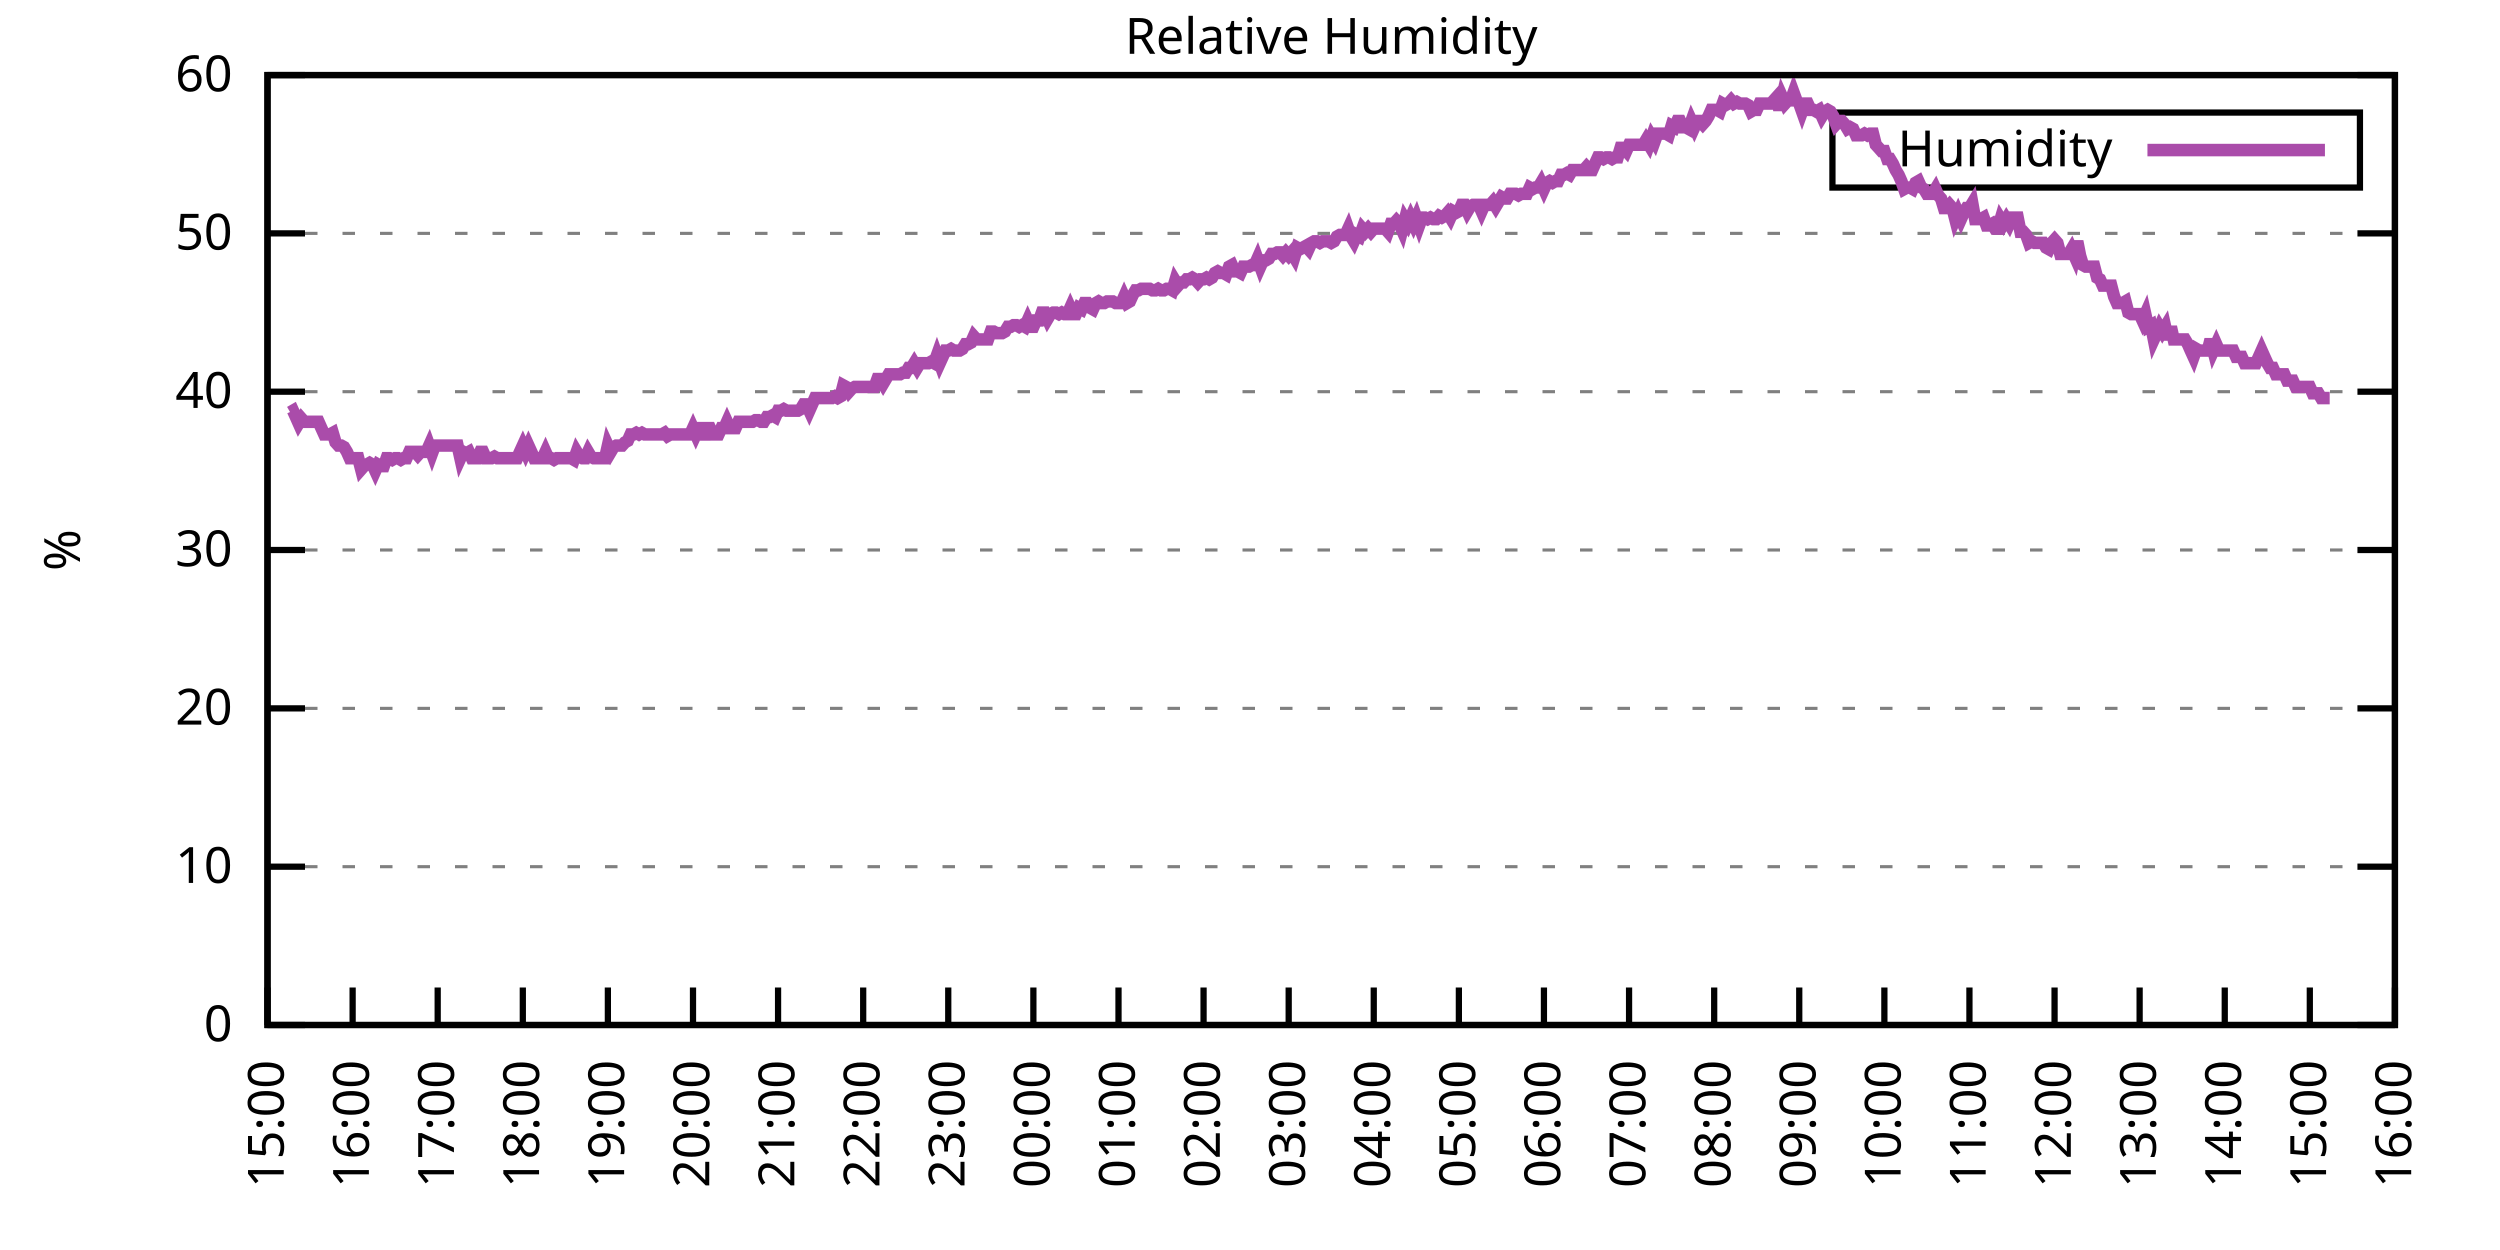
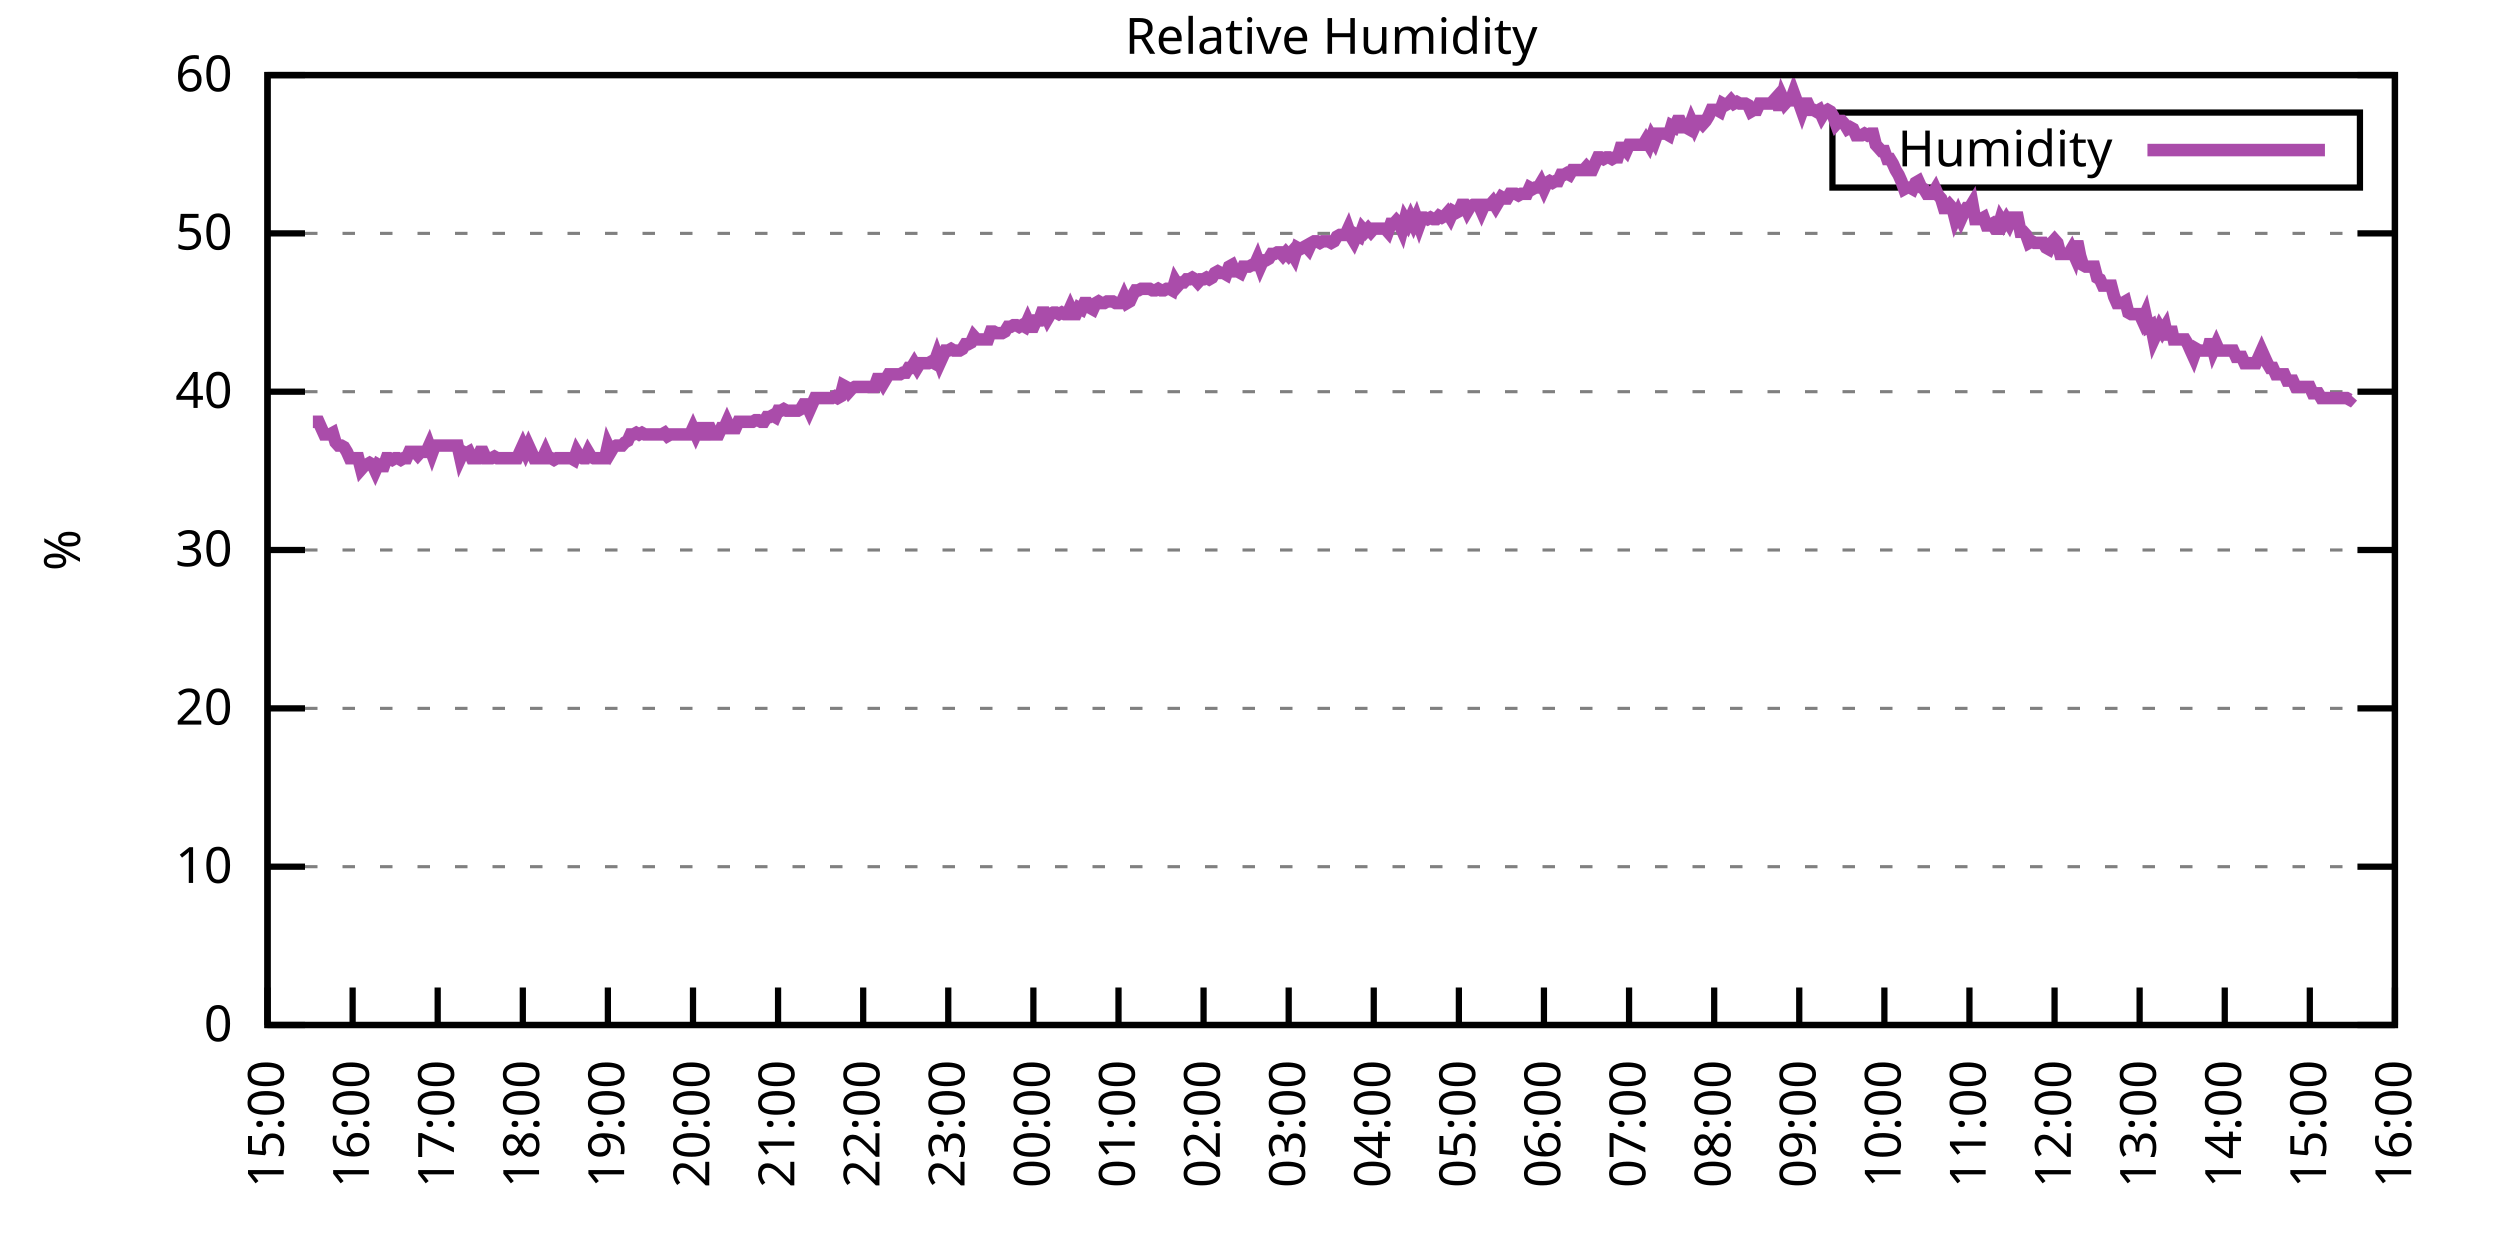
<svg xmlns="http://www.w3.org/2000/svg" xmlns:xlink="http://www.w3.org/1999/xlink" width="400" height="200" viewBox="0 0 400 200">
  <g id="gnuplot_canvas">
    <rect x="0" y="0" width="400" height="200" fill="none" />
    <defs>
      <circle id="gpDot" r="0.5" stroke-width="0.5" stroke="currentColor" />
      <path id="gpPt0" stroke-width="0.333" stroke="currentColor" d="M-1,0 h2 M0,-1 v2" />
      <path id="gpPt1" stroke-width="0.333" stroke="currentColor" d="M-1,-1 L1,1 M1,-1 L-1,1" />
      <path id="gpPt2" stroke-width="0.333" stroke="currentColor" d="M-1,0 L1,0 M0,-1 L0,1 M-1,-1 L1,1 M-1,1 L1,-1" />
      <rect id="gpPt3" stroke-width="0.333" stroke="currentColor" x="-1" y="-1" width="2" height="2" />
      <rect id="gpPt4" stroke-width="0.333" stroke="currentColor" fill="currentColor" x="-1" y="-1" width="2" height="2" />
      <circle id="gpPt5" stroke-width="0.333" stroke="currentColor" cx="0" cy="0" r="1" />
      <use xlink:href="#gpPt5" id="gpPt6" fill="currentColor" stroke="none" />
      <path id="gpPt7" stroke-width="0.333" stroke="currentColor" d="M0,-1.33 L-1.33,0.67 L1.33,0.67 z" />
      <use xlink:href="#gpPt7" id="gpPt8" fill="currentColor" stroke="none" />
      <use xlink:href="#gpPt7" id="gpPt9" stroke="currentColor" transform="rotate(180)" />
      <use xlink:href="#gpPt9" id="gpPt10" fill="currentColor" stroke="none" />
      <use xlink:href="#gpPt3" id="gpPt11" stroke="currentColor" transform="rotate(45)" />
      <use xlink:href="#gpPt11" id="gpPt12" fill="currentColor" stroke="none" />
      <path id="gpPt13" stroke-width="0.333" stroke="currentColor" d="M0,1.330 L1.265,0.411 L0.782,-1.067 L-0.782,-1.076 L-1.265,0.411 z" />
      <use xlink:href="#gpPt13" id="gpPt14" fill="currentColor" stroke="none" />
      <filter id="textbox" filterUnits="objectBoundingBox" x="0" y="0" height="1" width="1">
        <feFlood flood-color="white" flood-opacity="1" result="bgnd" />
        <feComposite in="SourceGraphic" in2="bgnd" operator="atop" />
      </filter>
      <filter id="greybox" filterUnits="objectBoundingBox" x="0" y="0" height="1" width="1">
        <feFlood flood-color="lightgrey" flood-opacity="1" result="grey" />
        <feComposite in="SourceGraphic" in2="grey" operator="atop" />
      </filter>
    </defs>
    <g fill="none" color="white" stroke="currentColor" stroke-width="1.00" stroke-linecap="butt" stroke-linejoin="miter">
</g>
    <g fill="none" color="black" stroke="currentColor" stroke-width="1.00" stroke-linecap="butt" stroke-linejoin="miter">
      <g stroke="none" shape-rendering="crispEdges">
        <polygon fill="rgb(255, 255, 255)" points="42.80,164.00 383.18,164.00 383.18,12.02 42.80,12.02 " />
      </g>
    </g>
    <g fill="none" color="black" stroke="currentColor" stroke-width="1.00" stroke-linecap="butt" stroke-linejoin="miter">
</g>
    <g fill="none" color="black" stroke="black" stroke-width="0.50" stroke-linecap="butt" stroke-linejoin="miter">
</g>
    <g fill="none" color="gray" stroke="currentColor" stroke-width="0.50" stroke-linecap="butt" stroke-linejoin="miter">
      <path stroke="gray" stroke-dasharray="2,4" class="gridline" d="M42.80,164.00 L383.19,164.00  " />
    </g>
    <g fill="none" color="gray" stroke="gray" stroke-width="1.00" stroke-linecap="butt" stroke-linejoin="miter">
</g>
    <g fill="none" color="black" stroke="currentColor" stroke-width="1.00" stroke-linecap="butt" stroke-linejoin="miter">
      <path stroke="black" d="M42.80,164.00 L48.80,164.00 M383.19,164.00 L377.19,164.00  " />
      <g transform="translate(37.20,166.60)" stroke="none" fill="black" font-family="Sans" font-size="8.00" text-anchor="end">
        <text>
          <tspan font-family="Sans"> 0</tspan>
        </text>
      </g>
    </g>
    <g fill="none" color="black" stroke="currentColor" stroke-width="1.00" stroke-linecap="butt" stroke-linejoin="miter">
</g>
    <g fill="none" color="black" stroke="black" stroke-width="0.50" stroke-linecap="butt" stroke-linejoin="miter">
</g>
    <g fill="none" color="gray" stroke="currentColor" stroke-width="0.50" stroke-linecap="butt" stroke-linejoin="miter">
      <path stroke="gray" stroke-dasharray="2,4" class="gridline" d="M42.80,138.67 L383.19,138.67  " />
    </g>
    <g fill="none" color="gray" stroke="gray" stroke-width="1.00" stroke-linecap="butt" stroke-linejoin="miter">
</g>
    <g fill="none" color="black" stroke="currentColor" stroke-width="1.00" stroke-linecap="butt" stroke-linejoin="miter">
      <path stroke="black" d="M42.80,138.67 L48.80,138.67 M383.19,138.67 L377.19,138.67  " />
      <g transform="translate(37.20,141.27)" stroke="none" fill="black" font-family="Sans" font-size="8.00" text-anchor="end">
        <text>
          <tspan font-family="Sans"> 10</tspan>
        </text>
      </g>
    </g>
    <g fill="none" color="black" stroke="currentColor" stroke-width="1.00" stroke-linecap="butt" stroke-linejoin="miter">
</g>
    <g fill="none" color="black" stroke="black" stroke-width="0.50" stroke-linecap="butt" stroke-linejoin="miter">
</g>
    <g fill="none" color="gray" stroke="currentColor" stroke-width="0.50" stroke-linecap="butt" stroke-linejoin="miter">
      <path stroke="gray" stroke-dasharray="2,4" class="gridline" d="M42.80,113.34 L383.19,113.34  " />
    </g>
    <g fill="none" color="gray" stroke="gray" stroke-width="1.00" stroke-linecap="butt" stroke-linejoin="miter">
</g>
    <g fill="none" color="black" stroke="currentColor" stroke-width="1.00" stroke-linecap="butt" stroke-linejoin="miter">
      <path stroke="black" d="M42.80,113.34 L48.80,113.34 M383.19,113.34 L377.19,113.34  " />
      <g transform="translate(37.20,115.94)" stroke="none" fill="black" font-family="Sans" font-size="8.00" text-anchor="end">
        <text>
          <tspan font-family="Sans"> 20</tspan>
        </text>
      </g>
    </g>
    <g fill="none" color="black" stroke="currentColor" stroke-width="1.00" stroke-linecap="butt" stroke-linejoin="miter">
</g>
    <g fill="none" color="black" stroke="black" stroke-width="0.50" stroke-linecap="butt" stroke-linejoin="miter">
</g>
    <g fill="none" color="gray" stroke="currentColor" stroke-width="0.50" stroke-linecap="butt" stroke-linejoin="miter">
      <path stroke="gray" stroke-dasharray="2,4" class="gridline" d="M42.80,88.00 L383.19,88.00  " />
    </g>
    <g fill="none" color="gray" stroke="gray" stroke-width="1.00" stroke-linecap="butt" stroke-linejoin="miter">
</g>
    <g fill="none" color="black" stroke="currentColor" stroke-width="1.00" stroke-linecap="butt" stroke-linejoin="miter">
      <path stroke="black" d="M42.80,88.00 L48.80,88.00 M383.19,88.00 L377.19,88.00  " />
      <g transform="translate(37.20,90.60)" stroke="none" fill="black" font-family="Sans" font-size="8.00" text-anchor="end">
        <text>
          <tspan font-family="Sans"> 30</tspan>
        </text>
      </g>
    </g>
    <g fill="none" color="black" stroke="currentColor" stroke-width="1.00" stroke-linecap="butt" stroke-linejoin="miter">
</g>
    <g fill="none" color="black" stroke="black" stroke-width="0.50" stroke-linecap="butt" stroke-linejoin="miter">
</g>
    <g fill="none" color="gray" stroke="currentColor" stroke-width="0.50" stroke-linecap="butt" stroke-linejoin="miter">
      <path stroke="gray" stroke-dasharray="2,4" class="gridline" d="M42.80,62.67 L383.19,62.67  " />
    </g>
    <g fill="none" color="gray" stroke="gray" stroke-width="1.00" stroke-linecap="butt" stroke-linejoin="miter">
</g>
    <g fill="none" color="black" stroke="currentColor" stroke-width="1.00" stroke-linecap="butt" stroke-linejoin="miter">
      <path stroke="black" d="M42.80,62.67 L48.80,62.67 M383.19,62.67 L377.19,62.67  " />
      <g transform="translate(37.20,65.27)" stroke="none" fill="black" font-family="Sans" font-size="8.00" text-anchor="end">
        <text>
          <tspan font-family="Sans"> 40</tspan>
        </text>
      </g>
    </g>
    <g fill="none" color="black" stroke="currentColor" stroke-width="1.00" stroke-linecap="butt" stroke-linejoin="miter">
</g>
    <g fill="none" color="black" stroke="black" stroke-width="0.50" stroke-linecap="butt" stroke-linejoin="miter">
</g>
    <g fill="none" color="gray" stroke="currentColor" stroke-width="0.50" stroke-linecap="butt" stroke-linejoin="miter">
      <path stroke="gray" stroke-dasharray="2,4" class="gridline" d="M42.80,37.34 L383.19,37.34  " />
    </g>
    <g fill="none" color="gray" stroke="gray" stroke-width="1.00" stroke-linecap="butt" stroke-linejoin="miter">
</g>
    <g fill="none" color="black" stroke="currentColor" stroke-width="1.00" stroke-linecap="butt" stroke-linejoin="miter">
      <path stroke="black" d="M42.80,37.34 L48.80,37.34 M383.19,37.34 L377.19,37.34  " />
      <g transform="translate(37.20,39.94)" stroke="none" fill="black" font-family="Sans" font-size="8.00" text-anchor="end">
        <text>
          <tspan font-family="Sans"> 50</tspan>
        </text>
      </g>
    </g>
    <g fill="none" color="black" stroke="currentColor" stroke-width="1.00" stroke-linecap="butt" stroke-linejoin="miter">
</g>
    <g fill="none" color="black" stroke="black" stroke-width="0.50" stroke-linecap="butt" stroke-linejoin="miter">
</g>
    <g fill="none" color="gray" stroke="currentColor" stroke-width="0.50" stroke-linecap="butt" stroke-linejoin="miter">
      <path stroke="gray" stroke-dasharray="2,4" class="gridline" d="M42.80,12.01 L383.19,12.01  " />
    </g>
    <g fill="none" color="gray" stroke="gray" stroke-width="1.00" stroke-linecap="butt" stroke-linejoin="miter">
</g>
    <g fill="none" color="black" stroke="currentColor" stroke-width="1.00" stroke-linecap="butt" stroke-linejoin="miter">
      <path stroke="black" d="M42.80,12.01 L48.80,12.01 M383.19,12.01 L377.19,12.01  " />
      <g transform="translate(37.20,14.61)" stroke="none" fill="black" font-family="Sans" font-size="8.00" text-anchor="end">
        <text>
          <tspan font-family="Sans"> 60</tspan>
        </text>
      </g>
    </g>
    <g fill="none" color="black" stroke="currentColor" stroke-width="1.00" stroke-linecap="butt" stroke-linejoin="miter">
      <path stroke="black" d="M42.80,164.00 L42.80,158.00  " />
      <g transform="translate(45.40,169.60) rotate(270.00)" stroke="none" fill="black" font-family="Sans" font-size="8.00" text-anchor="end">
        <text>
          <tspan font-family="Sans">15:00</tspan>
        </text>
      </g>
    </g>
    <g fill="none" color="black" stroke="currentColor" stroke-width="1.00" stroke-linecap="butt" stroke-linejoin="miter">
      <path stroke="black" d="M56.42,164.00 L56.42,158.00  " />
      <g transform="translate(59.02,169.60) rotate(270.00)" stroke="none" fill="black" font-family="Sans" font-size="8.00" text-anchor="end">
        <text>
          <tspan font-family="Sans">16:00</tspan>
        </text>
      </g>
    </g>
    <g fill="none" color="black" stroke="currentColor" stroke-width="1.00" stroke-linecap="butt" stroke-linejoin="miter">
      <path stroke="black" d="M70.03,164.00 L70.03,158.00  " />
      <g transform="translate(72.63,169.60) rotate(270.00)" stroke="none" fill="black" font-family="Sans" font-size="8.00" text-anchor="end">
        <text>
          <tspan font-family="Sans">17:00</tspan>
        </text>
      </g>
    </g>
    <g fill="none" color="black" stroke="currentColor" stroke-width="1.00" stroke-linecap="butt" stroke-linejoin="miter">
      <path stroke="black" d="M83.65,164.00 L83.65,158.00  " />
      <g transform="translate(86.25,169.60) rotate(270.00)" stroke="none" fill="black" font-family="Sans" font-size="8.00" text-anchor="end">
        <text>
          <tspan font-family="Sans">18:00</tspan>
        </text>
      </g>
    </g>
    <g fill="none" color="black" stroke="currentColor" stroke-width="1.00" stroke-linecap="butt" stroke-linejoin="miter">
      <path stroke="black" d="M97.26,164.00 L97.26,158.00  " />
      <g transform="translate(99.86,169.60) rotate(270.00)" stroke="none" fill="black" font-family="Sans" font-size="8.00" text-anchor="end">
        <text>
          <tspan font-family="Sans">19:00</tspan>
        </text>
      </g>
    </g>
    <g fill="none" color="black" stroke="currentColor" stroke-width="1.00" stroke-linecap="butt" stroke-linejoin="miter">
      <path stroke="black" d="M110.88,164.00 L110.88,158.00  " />
      <g transform="translate(113.48,169.60) rotate(270.00)" stroke="none" fill="black" font-family="Sans" font-size="8.00" text-anchor="end">
        <text>
          <tspan font-family="Sans">20:00</tspan>
        </text>
      </g>
    </g>
    <g fill="none" color="black" stroke="currentColor" stroke-width="1.00" stroke-linecap="butt" stroke-linejoin="miter">
      <path stroke="black" d="M124.49,164.00 L124.49,158.00  " />
      <g transform="translate(127.09,169.60) rotate(270.00)" stroke="none" fill="black" font-family="Sans" font-size="8.00" text-anchor="end">
        <text>
          <tspan font-family="Sans">21:00</tspan>
        </text>
      </g>
    </g>
    <g fill="none" color="black" stroke="currentColor" stroke-width="1.00" stroke-linecap="butt" stroke-linejoin="miter">
      <path stroke="black" d="M138.11,164.00 L138.11,158.00  " />
      <g transform="translate(140.71,169.60) rotate(270.00)" stroke="none" fill="black" font-family="Sans" font-size="8.00" text-anchor="end">
        <text>
          <tspan font-family="Sans">22:00</tspan>
        </text>
      </g>
    </g>
    <g fill="none" color="black" stroke="currentColor" stroke-width="1.00" stroke-linecap="butt" stroke-linejoin="miter">
      <path stroke="black" d="M151.72,164.00 L151.72,158.00  " />
      <g transform="translate(154.32,169.60) rotate(270.00)" stroke="none" fill="black" font-family="Sans" font-size="8.00" text-anchor="end">
        <text>
          <tspan font-family="Sans">23:00</tspan>
        </text>
      </g>
    </g>
    <g fill="none" color="black" stroke="currentColor" stroke-width="1.00" stroke-linecap="butt" stroke-linejoin="miter">
      <path stroke="black" d="M165.34,164.00 L165.34,158.00  " />
      <g transform="translate(167.94,169.60) rotate(270.00)" stroke="none" fill="black" font-family="Sans" font-size="8.00" text-anchor="end">
        <text>
          <tspan font-family="Sans">00:00</tspan>
        </text>
      </g>
    </g>
    <g fill="none" color="black" stroke="currentColor" stroke-width="1.00" stroke-linecap="butt" stroke-linejoin="miter">
      <path stroke="black" d="M178.96,164.00 L178.96,158.00  " />
      <g transform="translate(181.56,169.60) rotate(270.00)" stroke="none" fill="black" font-family="Sans" font-size="8.00" text-anchor="end">
        <text>
          <tspan font-family="Sans">01:00</tspan>
        </text>
      </g>
    </g>
    <g fill="none" color="black" stroke="currentColor" stroke-width="1.00" stroke-linecap="butt" stroke-linejoin="miter">
      <path stroke="black" d="M192.57,164.00 L192.57,158.00  " />
      <g transform="translate(195.17,169.60) rotate(270.00)" stroke="none" fill="black" font-family="Sans" font-size="8.00" text-anchor="end">
        <text>
          <tspan font-family="Sans">02:00</tspan>
        </text>
      </g>
    </g>
    <g fill="none" color="black" stroke="currentColor" stroke-width="1.00" stroke-linecap="butt" stroke-linejoin="miter">
      <path stroke="black" d="M206.19,164.00 L206.19,158.00  " />
      <g transform="translate(208.79,169.60) rotate(270.00)" stroke="none" fill="black" font-family="Sans" font-size="8.00" text-anchor="end">
        <text>
          <tspan font-family="Sans">03:00</tspan>
        </text>
      </g>
    </g>
    <g fill="none" color="black" stroke="currentColor" stroke-width="1.00" stroke-linecap="butt" stroke-linejoin="miter">
      <path stroke="black" d="M219.80,164.00 L219.80,158.00  " />
      <g transform="translate(222.40,169.60) rotate(270.00)" stroke="none" fill="black" font-family="Sans" font-size="8.00" text-anchor="end">
        <text>
          <tspan font-family="Sans">04:00</tspan>
        </text>
      </g>
    </g>
    <g fill="none" color="black" stroke="currentColor" stroke-width="1.00" stroke-linecap="butt" stroke-linejoin="miter">
      <path stroke="black" d="M233.42,164.00 L233.42,158.00  " />
      <g transform="translate(236.02,169.60) rotate(270.00)" stroke="none" fill="black" font-family="Sans" font-size="8.00" text-anchor="end">
        <text>
          <tspan font-family="Sans">05:00</tspan>
        </text>
      </g>
    </g>
    <g fill="none" color="black" stroke="currentColor" stroke-width="1.00" stroke-linecap="butt" stroke-linejoin="miter">
      <path stroke="black" d="M247.03,164.00 L247.03,158.00  " />
      <g transform="translate(249.63,169.60) rotate(270.00)" stroke="none" fill="black" font-family="Sans" font-size="8.00" text-anchor="end">
        <text>
          <tspan font-family="Sans">06:00</tspan>
        </text>
      </g>
    </g>
    <g fill="none" color="black" stroke="currentColor" stroke-width="1.00" stroke-linecap="butt" stroke-linejoin="miter">
      <path stroke="black" d="M260.65,164.00 L260.65,158.00  " />
      <g transform="translate(263.25,169.60) rotate(270.00)" stroke="none" fill="black" font-family="Sans" font-size="8.00" text-anchor="end">
        <text>
          <tspan font-family="Sans">07:00</tspan>
        </text>
      </g>
    </g>
    <g fill="none" color="black" stroke="currentColor" stroke-width="1.00" stroke-linecap="butt" stroke-linejoin="miter">
      <path stroke="black" d="M274.27,164.00 L274.27,158.00  " />
      <g transform="translate(276.87,169.60) rotate(270.00)" stroke="none" fill="black" font-family="Sans" font-size="8.00" text-anchor="end">
        <text>
          <tspan font-family="Sans">08:00</tspan>
        </text>
      </g>
    </g>
    <g fill="none" color="black" stroke="currentColor" stroke-width="1.00" stroke-linecap="butt" stroke-linejoin="miter">
      <path stroke="black" d="M287.88,164.00 L287.88,158.00  " />
      <g transform="translate(290.48,169.60) rotate(270.00)" stroke="none" fill="black" font-family="Sans" font-size="8.00" text-anchor="end">
        <text>
          <tspan font-family="Sans">09:00</tspan>
        </text>
      </g>
    </g>
    <g fill="none" color="black" stroke="currentColor" stroke-width="1.00" stroke-linecap="butt" stroke-linejoin="miter">
      <path stroke="black" d="M301.50,164.00 L301.50,158.00  " />
      <g transform="translate(304.10,169.60) rotate(270.00)" stroke="none" fill="black" font-family="Sans" font-size="8.00" text-anchor="end">
        <text>
          <tspan font-family="Sans">10:00</tspan>
        </text>
      </g>
    </g>
    <g fill="none" color="black" stroke="currentColor" stroke-width="1.00" stroke-linecap="butt" stroke-linejoin="miter">
      <path stroke="black" d="M315.11,164.00 L315.11,158.00  " />
      <g transform="translate(317.71,169.60) rotate(270.00)" stroke="none" fill="black" font-family="Sans" font-size="8.00" text-anchor="end">
        <text>
          <tspan font-family="Sans">11:00</tspan>
        </text>
      </g>
    </g>
    <g fill="none" color="black" stroke="currentColor" stroke-width="1.00" stroke-linecap="butt" stroke-linejoin="miter">
      <path stroke="black" d="M328.73,164.00 L328.73,158.00  " />
      <g transform="translate(331.33,169.60) rotate(270.00)" stroke="none" fill="black" font-family="Sans" font-size="8.00" text-anchor="end">
        <text>
          <tspan font-family="Sans">12:00</tspan>
        </text>
      </g>
    </g>
    <g fill="none" color="black" stroke="currentColor" stroke-width="1.00" stroke-linecap="butt" stroke-linejoin="miter">
      <path stroke="black" d="M342.34,164.00 L342.34,158.00  " />
      <g transform="translate(344.94,169.60) rotate(270.00)" stroke="none" fill="black" font-family="Sans" font-size="8.00" text-anchor="end">
        <text>
          <tspan font-family="Sans">13:00</tspan>
        </text>
      </g>
    </g>
    <g fill="none" color="black" stroke="currentColor" stroke-width="1.00" stroke-linecap="butt" stroke-linejoin="miter">
      <path stroke="black" d="M355.96,164.00 L355.96,158.00  " />
      <g transform="translate(358.56,169.60) rotate(270.00)" stroke="none" fill="black" font-family="Sans" font-size="8.00" text-anchor="end">
        <text>
          <tspan font-family="Sans">14:00</tspan>
        </text>
      </g>
    </g>
    <g fill="none" color="black" stroke="currentColor" stroke-width="1.00" stroke-linecap="butt" stroke-linejoin="miter">
      <path stroke="black" d="M369.57,164.00 L369.57,158.00  " />
      <g transform="translate(372.17,169.60) rotate(270.00)" stroke="none" fill="black" font-family="Sans" font-size="8.00" text-anchor="end">
        <text>
          <tspan font-family="Sans">15:00</tspan>
        </text>
      </g>
    </g>
    <g fill="none" color="black" stroke="currentColor" stroke-width="1.00" stroke-linecap="butt" stroke-linejoin="miter">
      <path stroke="black" d="M383.19,164.00 L383.19,158.00  " />
      <g transform="translate(385.79,169.60) rotate(270.00)" stroke="none" fill="black" font-family="Sans" font-size="8.00" text-anchor="end">
        <text>
          <tspan font-family="Sans">16:00</tspan>
        </text>
      </g>
    </g>
    <g fill="none" color="black" stroke="currentColor" stroke-width="1.00" stroke-linecap="butt" stroke-linejoin="miter">
</g>
    <g fill="none" color="black" stroke="currentColor" stroke-width="1.00" stroke-linecap="butt" stroke-linejoin="miter">
      <path stroke="black" d="M42.80,12.01 L42.80,164.00 L383.19,164.00 L383.19,12.01 L42.80,12.01 Z  " />
    </g>
    <g fill="none" color="black" stroke="currentColor" stroke-width="1.00" stroke-linecap="butt" stroke-linejoin="miter">
</g>
    <g fill="none" color="black" stroke="currentColor" stroke-width="1.00" stroke-linecap="butt" stroke-linejoin="miter">
      <path stroke="black" d="M293.19,30.01 L293.19,18.01 L377.59,18.01 L377.59,30.01 L293.19,30.01 Z  " />
    </g>
    <g id="Relative_Humidity_plot_1">
      <g fill="none" color="white" stroke="black" stroke-width="2.00" stroke-linecap="butt" stroke-linejoin="miter">
</g>
      <g fill="none" color="black" stroke="currentColor" stroke-width="2.00" stroke-linecap="butt" stroke-linejoin="miter">
        <g transform="translate(337.99,26.61)" stroke="none" fill="black" font-family="Sans" font-size="8.00" text-anchor="end">
          <text>
            <tspan font-family="Sans">Humidity</tspan>
          </text>
        </g>
      </g>
      <g fill="none" color="black" stroke="currentColor" stroke-width="2.00" stroke-linecap="butt" stroke-linejoin="miter">
-         <path stroke="rgb(170,  76, 170)" d="M343.59,24.01 L371.99,24.01 M46.43,65.97 L46.88,65.71 L47.34,66.73 L47.79,67.74 L48.25,66.98 L48.70,67.49   L49.15,67.49 L49.61,67.49 L50.06,67.49 L50.52,67.49 L50.97,67.49 L51.42,68.50 L51.88,69.51 L52.33,69.51   L52.78,69.51 L53.24,69.26 L53.69,70.78 L54.15,71.29 L54.60,71.29 L55.05,71.54 L55.51,72.30 L55.96,73.31   L56.42,73.31 L56.87,73.31 L57.32,73.31 L57.78,75.09 L58.23,74.58 L58.68,74.33 L59.14,74.07 L59.59,74.33   L60.05,75.34 L60.50,74.33 L60.95,74.58 L61.41,74.58 L61.86,73.31 L62.32,73.31 L62.77,73.57 L63.22,73.31   L63.68,73.31 L64.13,73.57 L64.58,73.31 L65.04,73.31 L65.49,72.30 L65.95,72.30 L66.40,72.30 L66.85,72.81   L67.31,72.30 L67.76,72.30 L68.22,72.30 L68.67,71.29 L69.12,72.55 L69.58,71.29 L70.03,71.29 L70.49,71.29   L70.94,71.29 L71.39,71.29 L71.85,71.29 L72.30,71.29 L72.75,71.29 L73.21,71.29 L73.66,73.31 L74.12,72.30   L74.57,72.55 L75.02,72.30 L75.48,73.31 L75.93,73.31 L76.39,73.31 L76.84,72.30 L77.29,72.30 L77.75,73.31   L78.20,73.31 L78.65,73.31 L79.11,73.06 L79.56,73.31 L80.02,73.31 L80.47,73.31 L80.92,73.31 L81.38,73.31   L81.83,73.31 L82.29,73.31 L82.74,73.31 L83.19,72.30 L83.65,71.29 L84.10,72.30 L84.55,71.29 L85.01,72.30   L85.46,73.31 L85.92,73.31 L86.37,73.31 L86.82,73.31 L87.28,72.30 L87.73,73.31 L88.19,73.31 L88.64,73.57   L89.09,73.31 L89.55,73.31 L90.00,73.31 L90.45,73.31 L90.91,73.31 L91.36,73.31 L91.82,73.57 L92.27,72.30   L92.72,73.06 L93.18,73.31 L93.63,73.31 L94.09,72.30 L94.54,73.06 L94.99,73.31 L95.45,73.31 L95.90,73.31   L96.35,73.31 L96.81,73.31 L97.26,71.29 L97.72,72.30 L98.17,71.54 L98.62,71.29 L99.08,71.29 L99.53,71.29   L99.99,70.78 L100.44,70.53 L100.89,69.51 L101.35,69.51 L101.80,69.26 L102.25,69.51 L102.71,69.26 L103.16,69.51   L103.62,69.51 L104.07,69.51 L104.52,69.51 L104.98,69.51 L105.43,69.51 L105.89,69.51 L106.34,69.26 L106.79,69.77   L107.25,69.51 L107.70,69.51 L108.15,69.51 L108.61,69.51 L109.06,69.51 L109.52,69.51 L109.97,69.51 L110.42,69.51   L110.88,68.50 L111.33,69.51 L111.79,68.50 L112.24,68.50 L112.69,70.27 L113.15,68.50 L113.60,68.50 L114.05,69.51   L114.51,69.51 L114.96,69.51 L115.42,68.50 L115.87,68.50 L116.32,67.49 L116.78,68.50 L117.23,68.50 L117.69,68.50   L118.14,67.49 L118.59,67.49 L119.05,67.49 L119.50,67.49 L119.96,67.49 L120.41,67.49 L120.86,67.23 L121.32,67.23   L121.77,67.49 L122.22,67.49 L122.68,66.73 L123.13,66.73 L123.59,66.47 L124.04,66.73 L124.49,65.71 L124.95,65.71   L125.40,65.46 L125.86,65.71 L126.31,65.71 L126.76,65.71 L127.22,65.71 L127.67,65.71 L128.12,65.46 L128.58,64.70   L129.03,64.70 L129.49,65.71 L129.94,64.70 L130.39,63.69 L130.85,63.69 L131.30,63.69 L131.76,63.69 L132.21,63.69   L132.66,63.69 L133.12,63.69 L133.57,63.43 L134.02,63.69 L134.48,63.43 L134.93,61.66 L135.39,61.91 L135.84,62.67   L136.29,62.17 L136.75,61.91 L137.20,61.91 L137.66,61.91 L138.11,61.91 L138.56,61.91 L139.02,61.91 L139.47,61.91   L139.92,61.91 L140.38,60.65 L140.83,60.65 L141.29,61.41 L141.74,60.65 L142.19,59.89 L142.65,59.89 L143.10,59.89   L143.56,59.89 L144.01,59.89 L144.46,59.63 L144.92,59.63 L145.37,58.87 L145.82,58.87 L146.28,58.11 L146.73,58.87   L147.19,58.11 L147.64,58.11 L148.09,58.11 L148.55,58.11 L149.00,57.86 L149.46,58.11 L149.91,56.85 L150.36,58.11   L150.82,57.10 L151.27,56.09 L151.72,56.09 L152.18,55.83 L152.63,56.09 L153.09,56.09 L153.54,56.09 L153.99,55.83   L154.45,55.07 L154.90,55.07 L155.36,54.82 L155.81,53.81 L156.26,54.31 L156.72,54.31 L157.17,54.31 L157.62,54.31   L158.08,54.31 L158.53,53.05 L158.99,53.05 L159.44,53.30 L159.89,53.30 L160.35,53.30 L160.80,53.05 L161.26,52.29   L161.71,52.29 L162.16,52.03 L162.62,52.03 L163.07,52.29 L163.52,52.03 L163.98,52.29 L164.43,51.27 L164.89,52.29   L165.34,52.29 L165.79,51.27 L166.25,51.27 L166.70,50.01 L167.16,50.01 L167.61,51.02 L168.06,50.26 L168.52,50.01   L168.97,50.01 L169.43,50.26 L169.88,50.01 L170.33,50.26 L170.79,50.26 L171.24,49.25 L171.69,50.26 L172.15,50.26   L172.60,49.25 L173.06,49.50 L173.51,48.49 L173.96,48.49 L174.42,49.25 L174.87,49.50 L175.33,48.49 L175.78,48.23   L176.23,48.49 L176.69,48.49 L177.14,48.23 L177.59,48.23 L178.05,48.23 L178.50,48.49 L178.96,48.49 L179.41,48.49   L179.86,47.47 L180.32,48.49 L180.77,48.23 L181.23,47.22 L181.68,46.46 L182.13,46.46 L182.59,46.21 L183.04,46.21   L183.49,46.21 L183.95,46.21 L184.40,46.46 L184.86,46.46 L185.31,46.21 L185.76,46.46 L186.22,46.46 L186.67,46.21   L187.13,46.21 L187.58,46.46 L188.03,44.94 L188.49,45.70 L188.94,45.19 L189.39,45.19 L189.85,44.69 L190.30,44.69   L190.76,44.43 L191.21,44.69 L191.66,45.19 L192.12,44.69 L192.57,44.69 L193.03,44.43 L193.48,44.69 L193.93,44.43   L194.39,43.67 L194.84,43.42 L195.29,43.67 L195.75,43.67 L196.20,43.93 L196.66,42.66 L197.11,42.41 L197.56,43.42   L198.02,43.42 L198.47,43.67 L198.93,42.66 L199.38,42.66 L199.83,42.66 L200.29,42.41 L200.74,42.41 L201.19,41.39   L201.65,42.66 L202.10,41.65 L202.56,41.65 L203.01,41.39 L203.46,40.63 L203.92,40.63 L204.37,40.38 L204.83,40.38   L205.28,40.89 L205.73,40.38 L206.19,40.89 L206.64,40.38 L207.09,41.14 L207.55,39.62 L208.00,39.87 L208.46,39.62   L208.91,39.37 L209.36,39.87 L209.82,38.86 L210.27,38.61 L210.73,38.61 L211.18,38.86 L211.63,38.61 L212.09,38.61   L212.54,38.61 L213.00,38.86 L213.45,38.61 L213.90,37.85 L214.36,37.59 L214.81,37.59 L215.26,37.59 L215.72,36.58   L216.17,37.85 L216.63,38.61 L217.08,37.59 L217.53,37.85 L217.99,36.58 L218.44,37.09 L218.90,36.58 L219.35,37.09   L219.80,36.58 L220.26,36.58 L220.71,36.58 L221.16,36.58 L221.62,36.58 L222.07,37.09 L222.53,35.82 L222.98,35.82   L223.43,35.32 L223.89,35.82 L224.34,36.84 L224.80,35.06 L225.25,35.82 L225.70,34.81 L226.16,35.82 L226.61,34.81   L227.06,36.08 L227.52,34.81 L227.97,34.81 L228.43,35.06 L228.88,34.81 L229.33,35.06 L229.79,35.06 L230.24,34.56   L230.70,34.81 L231.15,34.56 L231.60,34.05 L232.06,34.81 L232.51,33.80 L232.96,34.05 L233.42,33.80 L233.87,32.78   L234.33,32.78 L234.78,33.80 L235.23,33.04 L235.69,32.78 L236.14,32.78 L236.60,32.78 L237.05,33.80 L237.50,32.78   L237.96,32.78 L238.41,32.78 L238.86,32.28 L239.32,33.04 L239.77,32.28 L240.23,31.52 L240.68,31.77 L241.13,31.77   L241.59,31.01 L242.04,31.01 L242.50,31.01 L242.95,31.26 L243.40,31.01 L243.86,31.01 L244.31,31.01 L244.76,30.00   L245.22,30.25 L245.67,30.00 L246.13,30.00 L246.58,29.24 L247.03,30.25 L247.49,29.24 L247.94,28.98 L248.40,29.24   L248.85,28.98 L249.30,28.98 L249.76,27.97 L250.21,27.97 L250.66,27.72 L251.12,27.97 L251.57,27.21 L252.03,27.21   L252.48,27.21 L252.93,27.21 L253.39,27.21 L253.84,26.70 L254.30,27.21 L254.75,27.21 L255.20,26.20 L255.66,25.18   L256.11,25.18 L256.56,25.44 L257.02,25.18 L257.47,25.18 L257.93,25.44 L258.38,25.18 L258.83,25.18 L259.29,23.66   L259.74,23.66 L260.20,24.17 L260.65,23.16 L261.10,23.16 L261.56,23.16 L262.01,23.16 L262.47,23.16 L262.92,23.16   L263.37,22.40 L263.83,23.16 L264.28,21.89 L264.73,22.65 L265.19,21.38 L265.64,21.38 L266.10,21.38 L266.55,21.38   L267.00,21.64 L267.46,20.12 L267.91,20.37 L268.37,19.36 L268.82,19.36 L269.27,20.37 L269.73,20.37 L270.18,20.62   L270.63,19.36 L271.09,20.37 L271.54,19.36 L272.00,19.36 L272.45,19.86 L272.90,19.36 L273.36,18.60 L273.81,17.58   L274.27,17.58 L274.72,17.58 L275.17,17.84 L275.63,16.57 L276.08,16.82 L276.53,16.57 L276.99,16.06 L277.44,16.57   L277.90,16.32 L278.35,16.57 L278.80,16.57 L279.26,16.57 L279.71,16.82 L280.17,17.84 L280.62,17.58 L281.07,17.58   L281.53,16.57 L281.98,16.57 L282.43,16.57 L282.89,16.57 L283.34,16.57 L283.80,16.06 L284.25,15.56 L284.70,17.58   L285.16,15.56 L285.61,16.57 L286.07,16.06 L286.52,16.06 L286.97,14.80 L287.43,16.06 L287.88,16.57 L288.33,17.84   L288.79,16.57 L289.24,16.57 L289.70,17.58 L290.15,17.58 L290.60,17.84 L291.06,17.58 L291.51,18.60 L291.97,17.84   L292.42,17.58 L292.87,17.84 L293.33,18.60 L293.78,19.86 L294.23,19.36 L294.69,19.36 L295.14,19.86 L295.60,20.62   L296.05,20.37 L296.50,20.62 L296.96,21.64 L297.41,21.64 L297.87,21.64 L298.32,21.38 L298.77,21.64 L299.23,21.38   L299.68,21.38 L300.13,23.16 L300.59,23.66 L301.04,24.17 L301.50,24.17 L301.95,25.44 L302.40,25.44 L302.86,26.20   L303.31,27.21 L303.77,27.97 L304.22,28.98 L304.67,30.25 L305.13,30.00 L305.58,30.00 L306.03,30.25 L306.49,29.24   L306.94,28.98 L307.40,30.00 L307.85,30.25 L308.30,31.01 L308.76,31.01 L309.21,31.01 L309.67,30.25 L310.12,31.26   L310.57,31.77 L311.03,33.29 L311.48,33.29 L311.94,32.78 L312.39,33.29 L312.84,35.06 L313.30,34.05 L313.75,35.06   L314.20,34.05 L314.66,33.29 L315.11,33.29 L315.57,32.53 L316.02,35.06 L316.47,35.06 L316.93,35.06 L317.38,34.81   L317.84,36.08 L318.29,36.08 L318.74,35.82 L319.20,36.58 L319.65,36.58 L320.10,35.06 L320.56,35.82 L321.01,35.06   L321.47,35.82 L321.92,34.81 L322.37,34.81 L322.83,34.81 L323.28,37.09 L323.74,37.09 L324.19,37.59 L324.64,38.86   L325.10,38.61 L325.55,38.86 L326.00,38.86 L326.46,38.86 L326.91,38.86 L327.37,39.62 L327.82,39.87 L328.27,38.86   L328.73,38.35 L329.18,38.86 L329.64,40.63 L330.09,40.63 L330.54,40.63 L331.00,40.63 L331.45,39.87 L331.90,40.89   L332.36,38.61 L332.81,40.89 L333.27,42.41 L333.72,42.66 L334.17,42.66 L334.63,42.66 L335.08,42.66 L335.54,44.43   L335.99,44.69 L336.44,45.70 L336.90,45.70 L337.35,45.70 L337.80,45.70 L338.26,47.47 L338.71,48.49 L339.17,48.49   L339.62,48.49 L340.07,48.23 L340.53,50.01 L340.98,50.26 L341.44,50.26 L341.89,50.26 L342.34,50.26 L342.80,51.27   L343.25,50.26 L343.70,52.29 L344.16,52.03 L344.61,54.31 L345.07,53.30 L345.52,52.29 L345.97,53.05 L346.43,52.29   L346.88,54.31 L347.34,52.29 L347.79,54.31 L348.24,54.31 L348.70,54.31 L349.15,54.31 L349.60,54.31 L350.06,55.07   L350.51,56.09 L350.97,57.10 L351.42,55.83 L351.87,56.09 L352.33,56.09 L352.78,56.09 L353.24,56.09 L353.69,54.31   L354.14,56.09 L354.60,55.07 L355.05,56.09 L355.50,56.09 L355.96,56.09 L356.41,56.09 L356.87,56.09 L357.32,56.09   L357.77,57.10 L358.23,57.10 L358.68,57.10 L359.14,58.11 L359.59,58.11 L360.04,58.11 L360.50,58.11 L360.95,58.11   L361.41,57.10 L361.86,56.09 L362.31,57.10 L362.77,58.11 L363.22,58.87 L363.67,58.87 L364.13,59.89 L364.58,59.89   L365.04,59.89 L365.49,59.89 L365.94,60.90 L366.40,60.90 L366.85,60.90 L367.31,61.91 L367.76,61.91 L368.21,61.91   L368.67,61.91 L369.12,61.91 L369.57,61.91 L370.03,62.93 L370.48,62.93 L370.94,62.93 L371.39,63.69 L371.84,63.69   L372.30,63.69 L372.75,63.69  " />
+         <path stroke="rgb(170,  76, 170)" d="M343.59,24.01 L371.99,24.01 M50.06,67.49 L50.52,67.49 L50.97,67.49 L51.42,68.50 L51.88,69.51 L52.33,69.51   L52.78,69.51 L53.24,69.26 L53.69,70.78 L54.15,71.29 L54.60,71.29 L55.05,71.54 L55.51,72.30 L55.96,73.31   L56.42,73.31 L56.87,73.31 L57.32,73.31 L57.78,75.09 L58.23,74.58 L58.68,74.33 L59.14,74.07 L59.59,74.33   L60.05,75.34 L60.50,74.33 L60.95,74.58 L61.41,74.58 L61.86,73.31 L62.32,73.31 L62.77,73.57 L63.22,73.31   L63.68,73.31 L64.13,73.57 L64.58,73.31 L65.04,73.31 L65.49,72.30 L65.95,72.30 L66.40,72.30 L66.85,72.81   L67.31,72.30 L67.76,72.30 L68.22,72.30 L68.67,71.29 L69.12,72.55 L69.58,71.29 L70.03,71.29 L70.49,71.29   L70.94,71.29 L71.39,71.29 L71.85,71.29 L72.30,71.29 L72.75,71.29 L73.21,71.29 L73.66,73.31 L74.12,72.30   L74.57,72.55 L75.02,72.30 L75.48,73.31 L75.93,73.31 L76.39,73.31 L76.84,72.30 L77.29,72.30 L77.75,73.31   L78.20,73.31 L78.65,73.31 L79.11,73.06 L79.56,73.31 L80.02,73.31 L80.47,73.31 L80.92,73.31 L81.38,73.31   L81.83,73.31 L82.29,73.31 L82.74,73.31 L83.19,72.30 L83.65,71.29 L84.10,72.30 L84.55,71.29 L85.01,72.30   L85.46,73.31 L85.92,73.31 L86.37,73.31 L86.82,73.31 L87.28,72.30 L87.73,73.31 L88.19,73.31 L88.64,73.57   L89.09,73.31 L89.55,73.31 L90.00,73.31 L90.45,73.31 L90.91,73.31 L91.36,73.31 L91.82,73.57 L92.27,72.30   L92.72,73.06 L93.18,73.31 L93.63,73.31 L94.09,72.30 L94.54,73.06 L94.99,73.31 L95.45,73.31 L95.90,73.31   L96.35,73.31 L96.81,73.31 L97.26,71.29 L97.72,72.30 L98.17,71.54 L98.62,71.29 L99.08,71.29 L99.53,71.29   L99.99,70.78 L100.44,70.53 L100.89,69.51 L101.35,69.51 L101.80,69.26 L102.25,69.51 L102.71,69.26 L103.16,69.51   L103.62,69.51 L104.07,69.51 L104.52,69.51 L104.98,69.51 L105.43,69.51 L105.89,69.51 L106.34,69.26 L106.79,69.77   L107.25,69.51 L107.70,69.51 L108.15,69.51 L108.61,69.51 L109.06,69.51 L109.52,69.51 L109.97,69.51 L110.42,69.51   L110.88,68.50 L111.33,69.51 L111.79,68.50 L112.24,68.50 L112.69,70.27 L113.15,68.50 L113.60,68.50 L114.05,69.51   L114.51,69.51 L114.96,69.51 L115.42,68.50 L115.87,68.50 L116.32,67.49 L116.78,68.50 L117.23,68.50 L117.69,68.50   L118.14,67.49 L118.59,67.49 L119.05,67.49 L119.50,67.49 L119.96,67.49 L120.41,67.49 L120.86,67.23 L121.32,67.23   L121.77,67.49 L122.22,67.49 L122.68,66.73 L123.13,66.73 L123.59,66.47 L124.04,66.73 L124.49,65.71 L124.95,65.71   L125.40,65.46 L125.86,65.71 L126.31,65.71 L126.76,65.71 L127.22,65.71 L127.67,65.71 L128.12,65.46 L128.58,64.70   L129.03,64.70 L129.49,65.71 L129.94,64.70 L130.39,63.69 L130.85,63.69 L131.30,63.69 L131.76,63.69 L132.21,63.69   L132.66,63.69 L133.12,63.69 L133.57,63.43 L134.02,63.69 L134.48,63.43 L134.93,61.66 L135.39,61.91 L135.84,62.67   L136.29,62.17 L136.75,61.91 L137.20,61.91 L137.66,61.91 L138.11,61.91 L138.56,61.91 L139.02,61.91 L139.47,61.91   L139.92,61.91 L140.38,60.65 L140.83,60.65 L141.29,61.41 L141.74,60.65 L142.19,59.89 L142.65,59.89 L143.10,59.89   L143.56,59.89 L144.01,59.89 L144.46,59.63 L144.92,59.63 L145.37,58.87 L145.82,58.87 L146.28,58.11 L146.73,58.87   L147.19,58.11 L147.64,58.11 L148.09,58.11 L148.55,58.11 L149.00,57.86 L149.46,58.11 L149.91,56.85 L150.36,58.11   L150.82,57.10 L151.27,56.09 L151.72,56.09 L152.18,55.83 L152.63,56.09 L153.09,56.09 L153.54,56.09 L153.99,55.83   L154.45,55.07 L154.90,55.07 L155.36,54.82 L155.81,53.81 L156.26,54.31 L156.72,54.31 L157.17,54.31 L157.62,54.31   L158.08,54.31 L158.53,53.05 L158.99,53.05 L159.44,53.30 L159.89,53.30 L160.35,53.30 L160.80,53.05 L161.26,52.29   L161.71,52.29 L162.16,52.03 L162.62,52.03 L163.07,52.29 L163.52,52.03 L163.98,52.29 L164.43,51.27 L164.89,52.29   L165.34,52.29 L165.79,51.27 L166.25,51.27 L166.70,50.01 L167.16,50.01 L167.61,51.02 L168.06,50.26 L168.52,50.01   L168.97,50.01 L169.43,50.26 L169.88,50.01 L170.33,50.26 L170.79,50.26 L171.24,49.25 L171.69,50.26 L172.15,50.26   L172.60,49.25 L173.06,49.50 L173.51,48.49 L173.96,48.49 L174.42,49.25 L174.87,49.50 L175.33,48.49 L175.78,48.23   L176.23,48.49 L176.69,48.49 L177.14,48.23 L177.59,48.23 L178.05,48.23 L178.50,48.49 L178.96,48.49 L179.41,48.49   L179.86,47.47 L180.32,48.49 L180.77,48.23 L181.23,47.22 L181.68,46.46 L182.13,46.46 L182.59,46.21 L183.04,46.21   L183.49,46.21 L183.95,46.21 L184.40,46.46 L184.86,46.46 L185.31,46.21 L185.76,46.46 L186.22,46.46 L186.67,46.21   L187.13,46.21 L187.58,46.46 L188.03,44.94 L188.49,45.70 L188.94,45.19 L189.39,45.19 L189.85,44.69 L190.30,44.69   L190.76,44.43 L191.21,44.69 L191.66,45.19 L192.12,44.69 L192.57,44.69 L193.03,44.43 L193.48,44.69 L193.93,44.43   L194.39,43.67 L194.84,43.42 L195.29,43.67 L195.75,43.67 L196.20,43.93 L196.66,42.66 L197.11,42.41 L197.56,43.42   L198.02,43.42 L198.47,43.67 L198.93,42.66 L199.38,42.66 L199.83,42.66 L200.29,42.41 L200.74,42.41 L201.19,41.39   L201.65,42.66 L202.10,41.65 L202.56,41.65 L203.01,41.39 L203.46,40.63 L203.92,40.63 L204.37,40.38 L204.83,40.38   L205.28,40.89 L205.73,40.38 L206.19,40.89 L206.64,40.38 L207.09,41.14 L207.55,39.62 L208.00,39.87 L208.46,39.62   L208.91,39.37 L209.36,39.87 L209.82,38.86 L210.27,38.61 L210.73,38.61 L211.18,38.86 L211.63,38.61 L212.09,38.61   L212.54,38.61 L213.00,38.86 L213.45,38.61 L213.90,37.85 L214.36,37.59 L214.81,37.59 L215.26,37.59 L215.72,36.58   L216.17,37.85 L216.63,38.61 L217.08,37.59 L217.53,37.85 L217.99,36.58 L218.44,37.09 L218.90,36.58 L219.35,37.09   L219.80,36.58 L220.26,36.58 L220.71,36.58 L221.16,36.58 L221.62,36.58 L222.07,37.09 L222.53,35.82 L222.98,35.82   L223.43,35.32 L223.89,35.82 L224.34,36.84 L224.80,35.06 L225.25,35.82 L225.70,34.81 L226.16,35.82 L226.61,34.81   L227.06,36.08 L227.52,34.81 L227.97,34.81 L228.43,35.06 L228.88,34.81 L229.33,35.06 L229.79,35.06 L230.24,34.56   L230.70,34.81 L231.15,34.56 L231.60,34.05 L232.06,34.81 L232.51,33.80 L232.96,34.05 L233.42,33.80 L233.87,32.78   L234.33,32.78 L234.78,33.80 L235.23,33.04 L235.69,32.78 L236.14,32.78 L236.60,32.78 L237.05,33.80 L237.50,32.78   L237.96,32.78 L238.41,32.78 L238.86,32.28 L239.32,33.04 L239.77,32.28 L240.23,31.52 L240.68,31.77 L241.13,31.77   L241.59,31.01 L242.04,31.01 L242.50,31.01 L242.95,31.26 L243.40,31.01 L243.86,31.01 L244.31,31.01 L244.76,30.00   L245.22,30.25 L245.67,30.00 L246.13,30.00 L246.58,29.24 L247.03,30.25 L247.49,29.24 L247.94,28.98 L248.40,29.24   L248.85,28.98 L249.30,28.98 L249.76,27.97 L250.21,27.97 L250.66,27.72 L251.12,27.97 L251.57,27.21 L252.03,27.21   L252.48,27.21 L252.93,27.21 L253.39,27.21 L253.84,26.70 L254.30,27.21 L254.75,27.21 L255.20,26.20 L255.66,25.18   L256.11,25.18 L256.56,25.44 L257.02,25.18 L257.47,25.18 L257.93,25.44 L258.38,25.18 L258.83,25.18 L259.29,23.66   L259.74,23.66 L260.20,24.17 L260.65,23.16 L261.10,23.16 L261.56,23.16 L262.01,23.16 L262.47,23.16 L262.92,23.16   L263.37,22.40 L263.83,23.16 L264.28,21.89 L264.73,22.65 L265.19,21.38 L265.64,21.38 L266.10,21.38 L266.55,21.38   L267.00,21.64 L267.46,20.12 L267.91,20.37 L268.37,19.36 L268.82,19.36 L269.27,20.37 L269.73,20.37 L270.18,20.62   L270.63,19.36 L271.09,20.37 L271.54,19.36 L272.00,19.36 L272.45,19.86 L272.90,19.36 L273.36,18.60 L273.81,17.58   L274.27,17.58 L274.72,17.58 L275.17,17.84 L275.63,16.57 L276.08,16.82 L276.53,16.57 L276.99,16.06 L277.44,16.57   L277.90,16.32 L278.35,16.57 L278.80,16.57 L279.26,16.57 L279.71,16.82 L280.17,17.84 L280.62,17.58 L281.07,17.58   L281.53,16.57 L281.98,16.57 L282.43,16.57 L282.89,16.57 L283.34,16.57 L283.80,16.06 L284.25,15.56 L284.70,17.58   L285.16,15.56 L285.61,16.57 L286.07,16.06 L286.52,16.06 L286.97,14.80 L287.43,16.06 L287.88,16.57 L288.33,17.84   L288.79,16.57 L289.24,16.57 L289.70,17.58 L290.15,17.58 L290.60,17.84 L291.06,17.58 L291.51,18.60 L291.97,17.84   L292.42,17.58 L292.87,17.84 L293.33,18.60 L293.78,19.86 L294.23,19.36 L294.69,19.36 L295.14,19.86 L295.60,20.62   L296.05,20.37 L296.50,20.62 L296.96,21.64 L297.41,21.64 L297.87,21.64 L298.32,21.38 L298.77,21.64 L299.23,21.38   L299.68,21.38 L300.13,23.16 L300.59,23.66 L301.04,24.17 L301.50,24.17 L301.95,25.44 L302.40,25.44 L302.86,26.20   L303.31,27.21 L303.77,27.97 L304.22,28.98 L304.67,30.25 L305.13,30.00 L305.58,30.00 L306.03,30.25 L306.49,29.24   L306.94,28.98 L307.40,30.00 L307.85,30.25 L308.30,31.01 L308.76,31.01 L309.21,31.01 L309.67,30.25 L310.12,31.26   L310.57,31.77 L311.03,33.29 L311.48,33.29 L311.94,32.78 L312.39,33.29 L312.84,35.06 L313.30,34.05 L313.75,35.06   L314.20,34.05 L314.66,33.29 L315.11,33.29 L315.57,32.53 L316.02,35.06 L316.47,35.06 L316.93,35.06 L317.38,34.81   L317.84,36.08 L318.29,36.08 L318.74,35.82 L319.20,36.58 L319.65,36.58 L320.10,35.06 L320.56,35.82 L321.01,35.06   L321.47,35.82 L321.92,34.81 L322.37,34.81 L322.83,34.81 L323.28,37.09 L323.74,37.09 L324.19,37.59 L324.64,38.86   L325.10,38.61 L325.55,38.86 L326.00,38.86 L326.46,38.86 L326.91,38.86 L327.37,39.62 L327.82,39.87 L328.27,38.86   L328.73,38.35 L329.18,38.86 L329.64,40.63 L330.09,40.63 L330.54,40.63 L331.00,40.63 L331.45,39.87 L331.90,40.89   L332.36,38.61 L332.81,40.89 L333.27,42.41 L333.72,42.66 L334.17,42.66 L334.63,42.66 L335.08,42.66 L335.54,44.43   L335.99,44.69 L336.44,45.70 L336.90,45.70 L337.35,45.70 L337.80,45.70 L338.26,47.47 L338.71,48.49 L339.17,48.49   L339.62,48.49 L340.07,48.23 L340.53,50.01 L340.98,50.26 L341.44,50.26 L341.89,50.26 L342.34,50.26 L342.80,51.27   L343.25,50.26 L343.70,52.29 L344.16,52.03 L344.61,54.31 L345.07,53.30 L345.52,52.29 L345.97,53.05 L346.43,52.29   L346.88,54.31 L347.34,52.29 L347.79,54.31 L348.24,54.31 L348.70,54.31 L349.15,54.31 L349.60,54.31 L350.06,55.07   L350.51,56.09 L350.97,57.10 L351.42,55.83 L351.87,56.09 L352.33,56.09 L352.78,56.09 L353.24,56.09 L353.69,54.31   L354.14,56.09 L354.60,55.07 L355.05,56.09 L355.50,56.09 L355.96,56.09 L356.41,56.09 L356.87,56.09 L357.32,56.09   L357.77,57.10 L358.23,57.10 L358.68,57.10 L359.14,58.11 L359.59,58.11 L360.04,58.11 L360.50,58.11 L360.95,58.11   L361.41,57.10 L361.86,56.09 L362.31,57.10 L362.77,58.11 L363.22,58.87 L363.67,58.87 L364.13,59.89 L364.58,59.89   L365.04,59.89 L365.49,59.89 L365.94,60.90 L366.40,60.90 L366.85,60.90 L367.31,61.91 L367.76,61.91 L368.21,61.91   L368.67,61.91 L369.12,61.91 L369.57,61.91 L370.03,62.93 L370.48,62.93 L370.94,62.93 L371.39,63.69 L371.84,63.69   L372.30,63.69 L372.75,63.69 L373.21,63.69 L373.66,63.69 L374.11,63.69 L374.57,63.69 L375.02,63.69 L375.47,63.69   L375.93,63.94 L376.38,63.43  " />
      </g>
    </g>
    <g fill="none" color="black" stroke="currentColor" stroke-width="2.00" stroke-linecap="butt" stroke-linejoin="miter">
</g>
    <g fill="none" color="black" stroke="black" stroke-width="1.00" stroke-linecap="butt" stroke-linejoin="miter">
</g>
    <g fill="none" color="black" stroke="currentColor" stroke-width="1.00" stroke-linecap="butt" stroke-linejoin="miter">
      <path stroke="black" d="M42.80,12.01 L42.80,164.00 L383.19,164.00 L383.19,12.01 L42.80,12.01 Z  " />
      <g transform="translate(12.80,88.01) rotate(270.00)" stroke="none" fill="black" font-family="Sans" font-size="8.00" text-anchor="middle">
        <text>
          <tspan font-family="Sans">%</tspan>
        </text>
      </g>
    </g>
    <g fill="none" color="black" stroke="currentColor" stroke-width="1.00" stroke-linecap="butt" stroke-linejoin="miter">
</g>
    <g fill="none" color="black" stroke="currentColor" stroke-width="1.00" stroke-linecap="butt" stroke-linejoin="miter">
      <g transform="translate(212.99,8.61)" stroke="none" fill="black" font-family="Sans" font-size="8.00" text-anchor="middle">
        <text>
          <tspan font-family="Sans">Relative Humidity</tspan>
        </text>
      </g>
    </g>
    <g fill="none" color="black" stroke="currentColor" stroke-width="1.00" stroke-linecap="butt" stroke-linejoin="miter">
</g>
  </g>
</svg>
